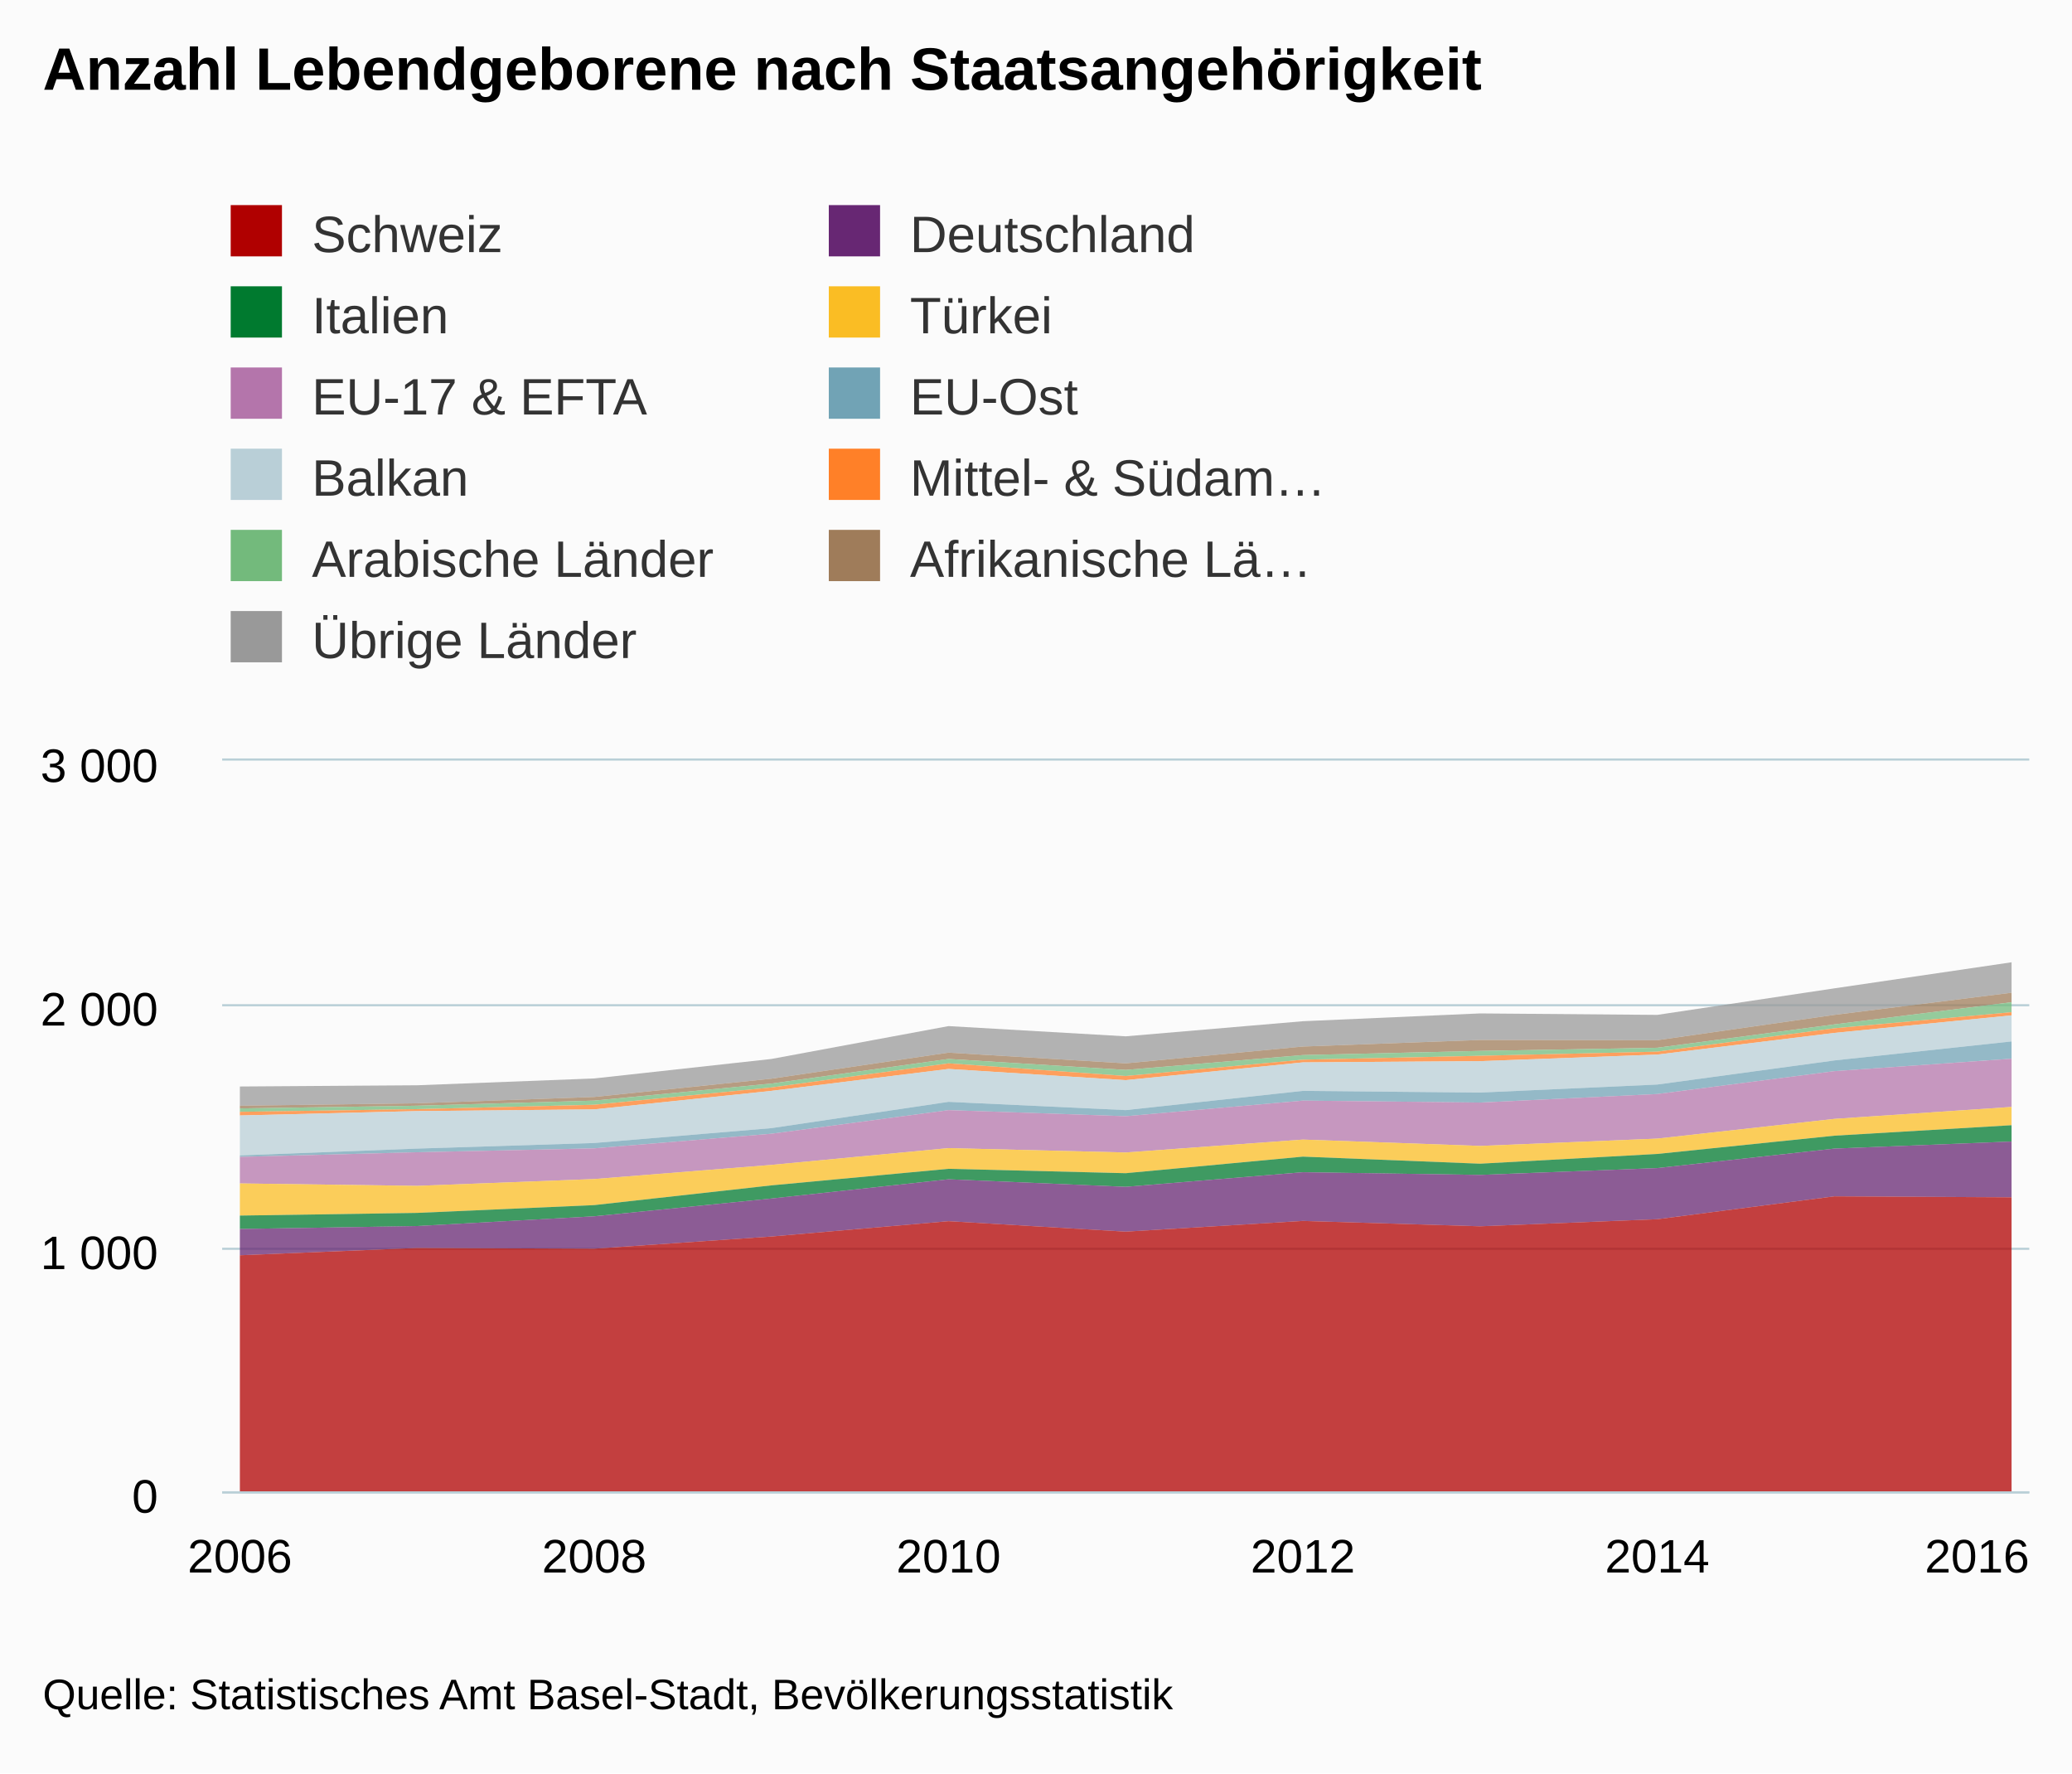
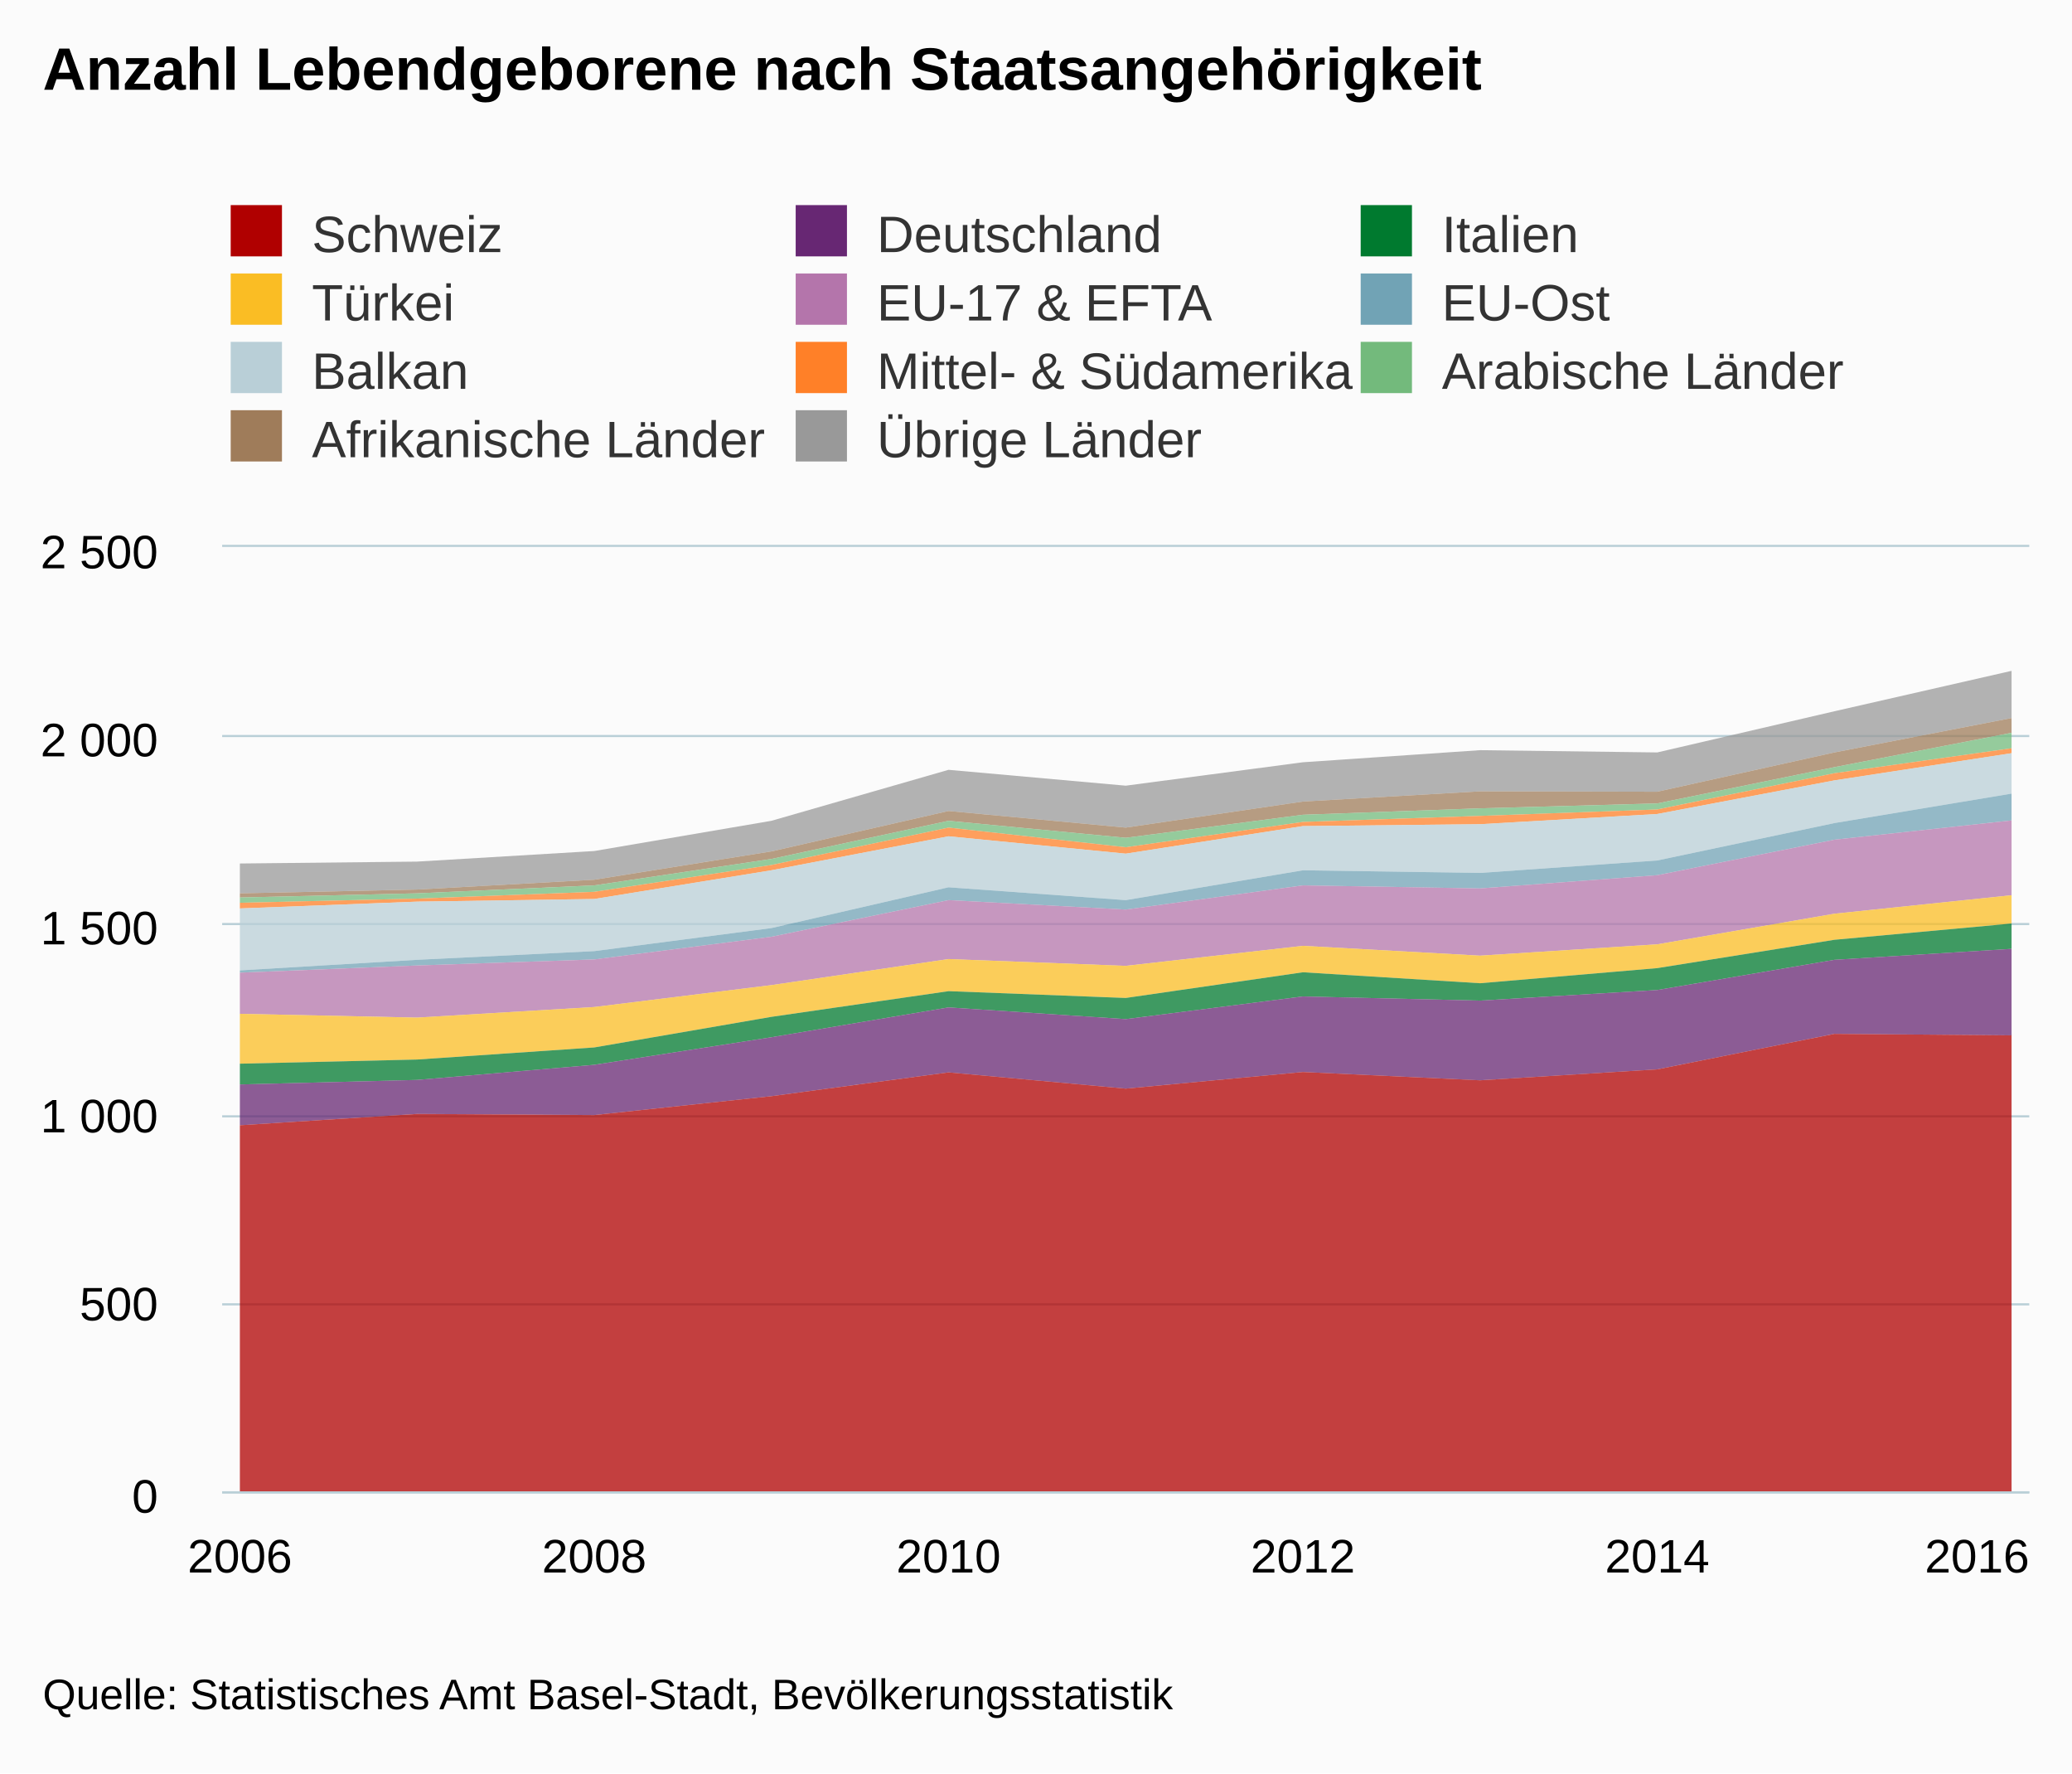
<svg xmlns="http://www.w3.org/2000/svg" version="1.1" class="highcharts-root" style="font-family:Arial;font-size:12px;" viewBox="0 0 485 415">
  <defs>
    <clipPath>
-       <rect x="0" y="0" width="423" height="171" fill="none" />
+       <rect x="0" y="0" width="423" height="221" fill="none" />
    </clipPath>
    <clipPath id="a">
-       <rect x="0" y="0" width="423" height="171" fill="none" />
+       <rect x="0" y="0" width="423" height="221" fill="none" />
    </clipPath>
  </defs>
  <rect fill="#fbfbfb" class="highcharts-background" x="0" y="0" width="485" height="415" rx="0" ry="0" />
-   <rect fill="none" class="highcharts-plot-background" x="52" y="178" width="423" height="171" />
+   <rect fill="none" class="highcharts-plot-background" x="52" y="128" width="423" height="221" />
  <g class="highcharts-pane-group" />
  <g class="highcharts-grid highcharts-xaxis-grid ">
-     <path fill="none" class="highcharts-grid-line" d="M 55.5 178 L 55.5 349" opacity="1" />
-     <path fill="none" class="highcharts-grid-line" d="M 138.5 178 L 138.5 349" opacity="1" />
-     <path fill="none" class="highcharts-grid-line" d="M 221.5 178 L 221.5 349" opacity="1" />
-     <path fill="none" class="highcharts-grid-line" d="M 304.5 178 L 304.5 349" opacity="1" />
-     <path fill="none" class="highcharts-grid-line" d="M 387.5 178 L 387.5 349" opacity="1" />
-     <path fill="none" class="highcharts-grid-line" d="M 470.5 178 L 470.5 349" opacity="1" />
+     <path fill="none" class="highcharts-grid-line" d="M 55.5 128 L 55.5 349" opacity="1" />
+     <path fill="none" class="highcharts-grid-line" d="M 138.5 128 L 138.5 349" opacity="1" />
+     <path fill="none" class="highcharts-grid-line" d="M 221.5 128 L 221.5 349" opacity="1" />
+     <path fill="none" class="highcharts-grid-line" d="M 304.5 128 L 304.5 349" opacity="1" />
+     <path fill="none" class="highcharts-grid-line" d="M 387.5 128 L 387.5 349" opacity="1" />
+     <path fill="none" class="highcharts-grid-line" d="M 470.5 128 L 470.5 349" opacity="1" />
  </g>
  <g class="highcharts-grid highcharts-yaxis-grid ">
    <path fill="none" stroke="#B9CFD7" stroke-width="0.5" class="highcharts-grid-line" d="M 52 349.25 L 475 349.25" opacity="1" />
-     <path fill="none" stroke="#B9CFD7" stroke-width="0.5" class="highcharts-grid-line" d="M 52 292.25 L 475 292.25" opacity="1" />
-     <path fill="none" stroke="#B9CFD7" stroke-width="0.5" class="highcharts-grid-line" d="M 52 235.25 L 475 235.25" opacity="1" />
-     <path fill="none" stroke="#B9CFD7" stroke-width="0.5" class="highcharts-grid-line" d="M 52 177.75 L 475 177.75" opacity="1" />
-   </g>
-   <rect fill="none" class="highcharts-plot-border" x="52" y="178" width="423" height="171" />
+     <path fill="none" stroke="#B9CFD7" stroke-width="0.5" class="highcharts-grid-line" d="M 52 305.25 L 475 305.25" opacity="1" />
+     <path fill="none" stroke="#B9CFD7" stroke-width="0.5" class="highcharts-grid-line" d="M 52 261.25 L 475 261.25" opacity="1" />
+     <path fill="none" stroke="#B9CFD7" stroke-width="0.5" class="highcharts-grid-line" d="M 52 216.25 L 475 216.25" opacity="1" />
+     <path fill="none" stroke="#B9CFD7" stroke-width="0.5" class="highcharts-grid-line" d="M 52 172.25 L 475 172.25" opacity="1" />
+     <path fill="none" stroke="#B9CFD7" stroke-width="0.5" class="highcharts-grid-line" d="M 52 127.75 L 475 127.75" opacity="1" />
+   </g>
+   <rect fill="none" class="highcharts-plot-border" x="52" y="128" width="423" height="221" />
  <g class="highcharts-axis highcharts-xaxis ">
    <path fill="none" class="highcharts-axis-line" stroke="#B9CFD7" stroke-width="0.5" d="M 52 349.25 L 475 349.25" />
  </g>
  <g class="highcharts-axis highcharts-yaxis ">
-     <path fill="none" class="highcharts-axis-line" d="M 52 178 L 52 349" />
+     <path fill="none" class="highcharts-axis-line" d="M 52 128 L 52 349" />
  </g>
  <g class="highcharts-series-group">
-     <g class="highcharts-series highcharts-series-0 highcharts-area-series " transform="translate(52,178) scale(1 1)" clip-path="url(#a)">
-       <path fill="rgb(153,153,153)" fill-opacity="0.75" d="M 4.147 76.266 L 45.618 75.981 L 87.088 74.385 L 128.559 69.825 L 170.029 62.13 L 211.5 64.524 L 252.971 60.99 L 294.441 59.166 L 335.912 59.508 L 377.382 53.295 L 418.853 47.196 L 418.853 54.321 L 377.382 59.508 L 335.912 65.436 L 294.441 65.379 L 252.971 66.918 L 211.5 70.851 L 170.029 68.343 L 128.559 74.442 L 87.088 78.717 L 45.618 80.199 L 4.147 80.769" class="highcharts-area" />
-       <path fill="none" d="M 4.147 76.266 L 45.618 75.981 L 87.088 74.385 L 128.559 69.825 L 170.029 62.13 L 211.5 64.524 L 252.971 60.99 L 294.441 59.166 L 335.912 59.508 L 377.382 53.295 L 418.853 47.196" class="highcharts-graph" stroke-linejoin="round" stroke-linecap="round" />
-     </g>
-     <g class="highcharts-markers highcharts-series-0 highcharts-area-series " transform="translate(52,178) scale(1 1)" clip-path="none" />
-     <g class="highcharts-series highcharts-series-1 highcharts-area-series " transform="translate(52,178) scale(1 1)" clip-path="url(#a)">
-       <path fill="rgb(159,124,90)" fill-opacity="0.75" d="M 4.147 80.769 L 45.618 80.199 L 87.088 78.717 L 128.559 74.442 L 170.029 68.343 L 211.5 70.851 L 252.971 66.918 L 294.441 65.379 L 335.912 65.436 L 377.382 59.508 L 418.853 54.321 L 418.853 56.544 L 377.382 61.731 L 335.912 67.203 L 294.441 67.944 L 252.971 68.913 L 211.5 72.39 L 170.029 69.825 L 128.559 75.582 L 87.088 79.572 L 45.618 80.769 L 4.147 81.396" class="highcharts-area" />
-       <path fill="none" d="M 4.147 80.769 L 45.618 80.199 L 87.088 78.717 L 128.559 74.442 L 170.029 68.343 L 211.5 70.851 L 252.971 66.918 L 294.441 65.379 L 335.912 65.436 L 377.382 59.508 L 418.853 54.321" class="highcharts-graph" stroke-linejoin="round" stroke-linecap="round" />
-     </g>
-     <g class="highcharts-markers highcharts-series-1 highcharts-area-series " transform="translate(52,178) scale(1 1)" clip-path="none" />
-     <g class="highcharts-series highcharts-series-2 highcharts-area-series " transform="translate(52,178) scale(1 1)" clip-path="url(#a)">
-       <path fill="rgb(115,186,124)" fill-opacity="0.75" d="M 4.147 81.396 L 45.618 80.769 L 87.088 79.572 L 128.559 75.582 L 170.029 69.825 L 211.5 72.39 L 252.971 68.913 L 294.441 67.944 L 335.912 67.203 L 377.382 61.731 L 418.853 56.544 L 418.853 58.881 L 377.382 62.643 L 335.912 68.115 L 294.441 69.084 L 252.971 69.996 L 211.5 73.815 L 170.029 70.851 L 128.559 76.494 L 87.088 80.541 L 45.618 81.567 L 4.147 82.194" class="highcharts-area" />
-       <path fill="none" d="M 4.147 81.396 L 45.618 80.769 L 87.088 79.572 L 128.559 75.582 L 170.029 69.825 L 211.5 72.39 L 252.971 68.913 L 294.441 67.944 L 335.912 67.203 L 377.382 61.731 L 418.853 56.544" class="highcharts-graph" stroke-linejoin="round" stroke-linecap="round" />
-     </g>
-     <g class="highcharts-markers highcharts-series-2 highcharts-area-series " transform="translate(52,178) scale(1 1)" clip-path="none" />
-     <g class="highcharts-series highcharts-series-3 highcharts-area-series " transform="translate(52,178) scale(1 1)" clip-path="url(#a)">
-       <path fill="rgb(255,128,40)" fill-opacity="0.75" d="M 4.147 82.194 L 45.618 81.567 L 87.088 80.541 L 128.559 76.494 L 170.029 70.851 L 211.5 73.815 L 252.971 69.996 L 294.441 69.084 L 335.912 68.115 L 377.382 62.643 L 418.853 58.881 L 418.853 59.622 L 377.382 63.726 L 335.912 68.799 L 294.441 70.338 L 252.971 70.623 L 211.5 74.784 L 170.029 72.162 L 128.559 77.292 L 87.088 81.624 L 45.618 82.023 L 4.147 83.049" class="highcharts-area" />
-       <path fill="none" d="M 4.147 82.194 L 45.618 81.567 L 87.088 80.541 L 128.559 76.494 L 170.029 70.851 L 211.5 73.815 L 252.971 69.996 L 294.441 69.084 L 335.912 68.115 L 377.382 62.643 L 418.853 58.881" class="highcharts-graph" stroke-linejoin="round" stroke-linecap="round" />
-     </g>
-     <g class="highcharts-markers highcharts-series-3 highcharts-area-series " transform="translate(52,178) scale(1 1)" clip-path="none" />
-     <g class="highcharts-series highcharts-series-4 highcharts-area-series " transform="translate(52,178) scale(1 1)" clip-path="url(#a)">
-       <path fill="rgb(185,207,215)" fill-opacity="0.75" d="M 4.147 83.049 L 45.618 82.023 L 87.088 81.624 L 128.559 77.292 L 170.029 72.162 L 211.5 74.784 L 252.971 70.623 L 294.441 70.338 L 335.912 68.799 L 377.382 63.726 L 418.853 59.622 L 418.853 65.721 L 377.382 70.167 L 335.912 75.81 L 294.441 77.691 L 252.971 77.292 L 211.5 81.795 L 170.029 79.857 L 128.559 86.013 L 87.088 89.49 L 45.618 90.801 L 4.147 92.397" class="highcharts-area" />
-       <path fill="none" d="M 4.147 83.049 L 45.618 82.023 L 87.088 81.624 L 128.559 77.292 L 170.029 72.162 L 211.5 74.784 L 252.971 70.623 L 294.441 70.338 L 335.912 68.799 L 377.382 63.726 L 418.853 59.622" class="highcharts-graph" stroke-linejoin="round" stroke-linecap="round" />
-     </g>
-     <g class="highcharts-markers highcharts-series-4 highcharts-area-series " transform="translate(52,178) scale(1 1)" clip-path="none" />
-     <g class="highcharts-series highcharts-series-5 highcharts-area-series " transform="translate(52,178) scale(1 1)" clip-path="url(#a)">
-       <path fill="rgb(113,163,181)" fill-opacity="0.75" d="M 4.147 92.397 L 45.618 90.801 L 87.088 89.49 L 128.559 86.013 L 170.029 79.857 L 211.5 81.795 L 252.971 77.292 L 294.441 77.691 L 335.912 75.81 L 377.382 70.167 L 418.853 65.721 L 418.853 69.768 L 377.382 72.675 L 335.912 78.033 L 294.441 80.028 L 252.971 79.572 L 211.5 83.22 L 170.029 81.795 L 128.559 87.324 L 87.088 90.744 L 45.618 91.656 L 4.147 92.739" class="highcharts-area" />
-       <path fill="none" d="M 4.147 92.397 L 45.618 90.801 L 87.088 89.49 L 128.559 86.013 L 170.029 79.857 L 211.5 81.795 L 252.971 77.292 L 294.441 77.691 L 335.912 75.81 L 377.382 70.167 L 418.853 65.721" class="highcharts-graph" stroke-linejoin="round" stroke-linecap="round" />
-     </g>
-     <g class="highcharts-markers highcharts-series-5 highcharts-area-series " transform="translate(52,178) scale(1 1)" clip-path="none" />
-     <g class="highcharts-series highcharts-series-6 highcharts-area-series " transform="translate(52,178) scale(1 1)" clip-path="url(#a)">
-       <path fill="rgb(180,117,171)" fill-opacity="0.75" d="M 4.147 92.739 L 45.618 91.656 L 87.088 90.744 L 128.559 87.324 L 170.029 81.795 L 211.5 83.22 L 252.971 79.572 L 294.441 80.028 L 335.912 78.033 L 377.382 72.675 L 418.853 69.768 L 418.853 81.054 L 377.382 83.847 L 335.912 88.464 L 294.441 90.174 L 252.971 88.692 L 211.5 91.713 L 170.029 90.687 L 128.559 94.62 L 87.088 97.926 L 45.618 99.522 L 4.147 98.952" class="highcharts-area" />
-       <path fill="none" d="M 4.147 92.739 L 45.618 91.656 L 87.088 90.744 L 128.559 87.324 L 170.029 81.795 L 211.5 83.22 L 252.971 79.572 L 294.441 80.028 L 335.912 78.033 L 377.382 72.675 L 418.853 69.768" class="highcharts-graph" stroke-linejoin="round" stroke-linecap="round" />
-     </g>
-     <g class="highcharts-markers highcharts-series-6 highcharts-area-series " transform="translate(52,178) scale(1 1)" clip-path="none" />
-     <g class="highcharts-series highcharts-series-7 highcharts-area-series " transform="translate(52,178) scale(1 1)" clip-path="url(#a)">
-       <path fill="rgb(250,189,36)" fill-opacity="0.75" d="M 4.147 98.952 L 45.618 99.522 L 87.088 97.926 L 128.559 94.62 L 170.029 90.687 L 211.5 91.713 L 252.971 88.692 L 294.441 90.174 L 335.912 88.464 L 377.382 83.847 L 418.853 81.054 L 418.853 85.329 L 377.382 87.78 L 335.912 92.055 L 294.441 94.335 L 252.971 92.682 L 211.5 96.558 L 170.029 95.532 L 128.559 99.408 L 87.088 104.025 L 45.618 105.849 L 4.147 106.476" class="highcharts-area" />
-       <path fill="none" d="M 4.147 98.952 L 45.618 99.522 L 87.088 97.926 L 128.559 94.62 L 170.029 90.687 L 211.5 91.713 L 252.971 88.692 L 294.441 90.174 L 335.912 88.464 L 377.382 83.847 L 418.853 81.054" class="highcharts-graph" stroke-linejoin="round" stroke-linecap="round" />
-     </g>
-     <g class="highcharts-markers highcharts-series-7 highcharts-area-series " transform="translate(52,178) scale(1 1)" clip-path="none" />
-     <g class="highcharts-series highcharts-series-8 highcharts-area-series " transform="translate(52,178) scale(1 1)" clip-path="url(#a)">
-       <path fill="rgb(0,122,47)" fill-opacity="0.75" d="M 4.147 106.476 L 45.618 105.849 L 87.088 104.025 L 128.559 99.408 L 170.029 95.532 L 211.5 96.558 L 252.971 92.682 L 294.441 94.335 L 335.912 92.055 L 377.382 87.78 L 418.853 85.329 L 418.853 89.148 L 377.382 90.801 L 335.912 95.361 L 294.441 96.957 L 252.971 96.33 L 211.5 99.75 L 170.029 97.983 L 128.559 102.486 L 87.088 106.647 L 45.618 108.927 L 4.147 109.611" class="highcharts-area" />
-       <path fill="none" d="M 4.147 106.476 L 45.618 105.849 L 87.088 104.025 L 128.559 99.408 L 170.029 95.532 L 211.5 96.558 L 252.971 92.682 L 294.441 94.335 L 335.912 92.055 L 377.382 87.78 L 418.853 85.329" class="highcharts-graph" stroke-linejoin="round" stroke-linecap="round" />
-     </g>
-     <g class="highcharts-markers highcharts-series-8 highcharts-area-series " transform="translate(52,178) scale(1 1)" clip-path="none" />
-     <g class="highcharts-series highcharts-series-9 highcharts-area-series " transform="translate(52,178) scale(1 1)" clip-path="url(#a)">
-       <path fill="rgb(103,39,115)" fill-opacity="0.75" d="M 4.147 109.611 L 45.618 108.927 L 87.088 106.647 L 128.559 102.486 L 170.029 97.983 L 211.5 99.75 L 252.971 96.33 L 294.441 96.957 L 335.912 95.361 L 377.382 90.801 L 418.853 89.148 L 418.853 102.201 L 377.382 101.973 L 335.912 107.331 L 294.441 108.984 L 252.971 107.73 L 211.5 110.238 L 170.029 107.787 L 128.559 111.378 L 87.088 114.228 L 45.618 114.057 L 4.147 115.767" class="highcharts-area" />
-       <path fill="none" d="M 4.147 109.611 L 45.618 108.927 L 87.088 106.647 L 128.559 102.486 L 170.029 97.983 L 211.5 99.75 L 252.971 96.33 L 294.441 96.957 L 335.912 95.361 L 377.382 90.801 L 418.853 89.148" class="highcharts-graph" stroke-linejoin="round" stroke-linecap="round" />
-     </g>
-     <g class="highcharts-markers highcharts-series-9 highcharts-area-series " transform="translate(52,178) scale(1 1)" clip-path="none" />
-     <g class="highcharts-series highcharts-series-10 highcharts-area-series " transform="translate(52,178) scale(1 1)" clip-path="url(#a)">
-       <path fill="rgb(176,0,0)" fill-opacity="0.75" d="M 4.147 115.767 L 45.618 114.057 L 87.088 114.228 L 128.559 111.378 L 170.029 107.787 L 211.5 110.238 L 252.971 107.73 L 294.441 108.984 L 335.912 107.331 L 377.382 101.973 L 418.853 102.201 L 418.853 171 L 377.382 171 L 335.912 171 L 294.441 171 L 252.971 171 L 211.5 171 L 170.029 171 L 128.559 171 L 87.088 171 L 45.618 171 L 4.147 171" class="highcharts-area" />
-       <path fill="none" d="M 4.147 115.767 L 45.618 114.057 L 87.088 114.228 L 128.559 111.378 L 170.029 107.787 L 211.5 110.238 L 252.971 107.73 L 294.441 108.984 L 335.912 107.331 L 377.382 101.973 L 418.853 102.201" class="highcharts-graph" stroke-linejoin="round" stroke-linecap="round" />
-     </g>
-     <g class="highcharts-markers highcharts-series-10 highcharts-area-series " transform="translate(52,178) scale(1 1)" clip-path="none" />
+     <g class="highcharts-series highcharts-series-0 highcharts-area-series " transform="translate(52,128) scale(1 1)" clip-path="url(#a)">
+       <path fill="rgb(153,153,153)" fill-opacity="0.75" d="M 4.147 74.079 L 45.618 73.637 L 87.088 71.162 L 128.559 64.09 L 170.029 52.156 L 211.5 55.869 L 252.971 50.388 L 294.441 47.559 L 335.912 48.09 L 377.382 38.454 L 418.853 28.995 L 418.853 40.045 L 377.382 48.09 L 335.912 57.283 L 294.441 57.195 L 252.971 59.582 L 211.5 65.681 L 170.029 61.792 L 128.559 71.25 L 87.088 77.88 L 45.618 80.179 L 4.147 81.063" class="highcharts-area" />
+       <path fill="none" d="M 4.147 74.079 L 45.618 73.637 L 87.088 71.162 L 128.559 64.09 L 170.029 52.156 L 211.5 55.869 L 252.971 50.388 L 294.441 47.559 L 335.912 48.09 L 377.382 38.454 L 418.853 28.995" class="highcharts-graph" stroke-linejoin="round" stroke-linecap="round" />
+     </g>
+     <g class="highcharts-markers highcharts-series-0 highcharts-area-series " transform="translate(52,128) scale(1 1)" clip-path="none" />
+     <g class="highcharts-series highcharts-series-1 highcharts-area-series " transform="translate(52,128) scale(1 1)" clip-path="url(#a)">
+       <path fill="rgb(159,124,90)" fill-opacity="0.75" d="M 4.147 81.063 L 45.618 80.179 L 87.088 77.88 L 128.559 71.25 L 170.029 61.792 L 211.5 65.681 L 252.971 59.582 L 294.441 57.195 L 335.912 57.283 L 377.382 48.09 L 418.853 40.045 L 418.853 43.493 L 377.382 51.537 L 335.912 60.024 L 294.441 61.173 L 252.971 62.676 L 211.5 68.068 L 170.029 64.09 L 128.559 73.018 L 87.088 79.206 L 45.618 81.063 L 4.147 82.035" class="highcharts-area" />
+       <path fill="none" d="M 4.147 81.063 L 45.618 80.179 L 87.088 77.88 L 128.559 71.25 L 170.029 61.792 L 211.5 65.681 L 252.971 59.582 L 294.441 57.195 L 335.912 57.283 L 377.382 48.09 L 418.853 40.045" class="highcharts-graph" stroke-linejoin="round" stroke-linecap="round" />
+     </g>
+     <g class="highcharts-markers highcharts-series-1 highcharts-area-series " transform="translate(52,128) scale(1 1)" clip-path="none" />
+     <g class="highcharts-series highcharts-series-2 highcharts-area-series " transform="translate(52,128) scale(1 1)" clip-path="url(#a)">
+       <path fill="rgb(115,186,124)" fill-opacity="0.75" d="M 4.147 82.035 L 45.618 81.063 L 87.088 79.206 L 128.559 73.018 L 170.029 64.09 L 211.5 68.068 L 252.971 62.676 L 294.441 61.173 L 335.912 60.024 L 377.382 51.537 L 418.853 43.493 L 418.853 47.117 L 377.382 52.952 L 335.912 61.438 L 294.441 62.941 L 252.971 64.355 L 211.5 70.278 L 170.029 65.681 L 128.559 74.433 L 87.088 80.709 L 45.618 82.3 L 4.147 83.273" class="highcharts-area" />
+       <path fill="none" d="M 4.147 82.035 L 45.618 81.063 L 87.088 79.206 L 128.559 73.018 L 170.029 64.09 L 211.5 68.068 L 252.971 62.676 L 294.441 61.173 L 335.912 60.024 L 377.382 51.537 L 418.853 43.493" class="highcharts-graph" stroke-linejoin="round" stroke-linecap="round" />
+     </g>
+     <g class="highcharts-markers highcharts-series-2 highcharts-area-series " transform="translate(52,128) scale(1 1)" clip-path="none" />
+     <g class="highcharts-series highcharts-series-3 highcharts-area-series " transform="translate(52,128) scale(1 1)" clip-path="url(#a)">
+       <path fill="rgb(255,128,40)" fill-opacity="0.75" d="M 4.147 83.273 L 45.618 82.3 L 87.088 80.709 L 128.559 74.433 L 170.029 65.681 L 211.5 70.278 L 252.971 64.355 L 294.441 62.941 L 335.912 61.438 L 377.382 52.952 L 418.853 47.117 L 418.853 48.266 L 377.382 54.631 L 335.912 62.499 L 294.441 64.886 L 252.971 65.328 L 211.5 71.781 L 170.029 67.714 L 128.559 75.67 L 87.088 82.389 L 45.618 83.008 L 4.147 84.599" class="highcharts-area" />
+       <path fill="none" d="M 4.147 83.273 L 45.618 82.3 L 87.088 80.709 L 128.559 74.433 L 170.029 65.681 L 211.5 70.278 L 252.971 64.355 L 294.441 62.941 L 335.912 61.438 L 377.382 52.952 L 418.853 47.117" class="highcharts-graph" stroke-linejoin="round" stroke-linecap="round" />
+     </g>
+     <g class="highcharts-markers highcharts-series-3 highcharts-area-series " transform="translate(52,128) scale(1 1)" clip-path="none" />
+     <g class="highcharts-series highcharts-series-4 highcharts-area-series " transform="translate(52,128) scale(1 1)" clip-path="url(#a)">
+       <path fill="rgb(185,207,215)" fill-opacity="0.75" d="M 4.147 84.599 L 45.618 83.008 L 87.088 82.389 L 128.559 75.67 L 170.029 67.714 L 211.5 71.781 L 252.971 65.328 L 294.441 64.886 L 335.912 62.499 L 377.382 54.631 L 418.853 48.266 L 418.853 57.725 L 377.382 64.62 L 335.912 73.372 L 294.441 76.289 L 252.971 75.67 L 211.5 82.654 L 170.029 79.648 L 128.559 89.196 L 87.088 94.588 L 45.618 96.621 L 4.147 99.096" class="highcharts-area" />
+       <path fill="none" d="M 4.147 84.599 L 45.618 83.008 L 87.088 82.389 L 128.559 75.67 L 170.029 67.714 L 211.5 71.781 L 252.971 65.328 L 294.441 64.886 L 335.912 62.499 L 377.382 54.631 L 418.853 48.266" class="highcharts-graph" stroke-linejoin="round" stroke-linecap="round" />
+     </g>
+     <g class="highcharts-markers highcharts-series-4 highcharts-area-series " transform="translate(52,128) scale(1 1)" clip-path="none" />
+     <g class="highcharts-series highcharts-series-5 highcharts-area-series " transform="translate(52,128) scale(1 1)" clip-path="url(#a)">
+       <path fill="rgb(113,163,181)" fill-opacity="0.75" d="M 4.147 99.096 L 45.618 96.621 L 87.088 94.588 L 128.559 89.196 L 170.029 79.648 L 211.5 82.654 L 252.971 75.67 L 294.441 76.289 L 335.912 73.372 L 377.382 64.62 L 418.853 57.725 L 418.853 64.002 L 377.382 68.51 L 335.912 76.82 L 294.441 79.914 L 252.971 79.206 L 211.5 84.864 L 170.029 82.654 L 128.559 91.229 L 87.088 96.533 L 45.618 97.947 L 4.147 99.627" class="highcharts-area" />
+       <path fill="none" d="M 4.147 99.096 L 45.618 96.621 L 87.088 94.588 L 128.559 89.196 L 170.029 79.648 L 211.5 82.654 L 252.971 75.67 L 294.441 76.289 L 335.912 73.372 L 377.382 64.62 L 418.853 57.725" class="highcharts-graph" stroke-linejoin="round" stroke-linecap="round" />
+     </g>
+     <g class="highcharts-markers highcharts-series-5 highcharts-area-series " transform="translate(52,128) scale(1 1)" clip-path="none" />
+     <g class="highcharts-series highcharts-series-6 highcharts-area-series " transform="translate(52,128) scale(1 1)" clip-path="url(#a)">
+       <path fill="rgb(180,117,171)" fill-opacity="0.75" d="M 4.147 99.627 L 45.618 97.947 L 87.088 96.533 L 128.559 91.229 L 170.029 82.654 L 211.5 84.864 L 252.971 79.206 L 294.441 79.914 L 335.912 76.82 L 377.382 68.51 L 418.853 64.002 L 418.853 81.505 L 377.382 85.836 L 335.912 92.997 L 294.441 95.649 L 252.971 93.35 L 211.5 98.036 L 170.029 96.444 L 128.559 102.544 L 87.088 107.671 L 45.618 110.146 L 4.147 109.262" class="highcharts-area" />
+       <path fill="none" d="M 4.147 99.627 L 45.618 97.947 L 87.088 96.533 L 128.559 91.229 L 170.029 82.654 L 211.5 84.864 L 252.971 79.206 L 294.441 79.914 L 335.912 76.82 L 377.382 68.51 L 418.853 64.002" class="highcharts-graph" stroke-linejoin="round" stroke-linecap="round" />
+     </g>
+     <g class="highcharts-markers highcharts-series-6 highcharts-area-series " transform="translate(52,128) scale(1 1)" clip-path="none" />
+     <g class="highcharts-series highcharts-series-7 highcharts-area-series " transform="translate(52,128) scale(1 1)" clip-path="url(#a)">
+       <path fill="rgb(250,189,36)" fill-opacity="0.75" d="M 4.147 109.262 L 45.618 110.146 L 87.088 107.671 L 128.559 102.544 L 170.029 96.444 L 211.5 98.036 L 252.971 93.35 L 294.441 95.649 L 335.912 92.997 L 377.382 85.836 L 418.853 81.505 L 418.853 88.135 L 377.382 91.936 L 335.912 98.566 L 294.441 102.102 L 252.971 99.538 L 211.5 105.55 L 170.029 103.958 L 128.559 109.97 L 87.088 117.13 L 45.618 119.959 L 4.147 120.931" class="highcharts-area" />
+       <path fill="none" d="M 4.147 109.262 L 45.618 110.146 L 87.088 107.671 L 128.559 102.544 L 170.029 96.444 L 211.5 98.036 L 252.971 93.35 L 294.441 95.649 L 335.912 92.997 L 377.382 85.836 L 418.853 81.505" class="highcharts-graph" stroke-linejoin="round" stroke-linecap="round" />
+     </g>
+     <g class="highcharts-markers highcharts-series-7 highcharts-area-series " transform="translate(52,128) scale(1 1)" clip-path="none" />
+     <g class="highcharts-series highcharts-series-8 highcharts-area-series " transform="translate(52,128) scale(1 1)" clip-path="url(#a)">
+       <path fill="rgb(0,122,47)" fill-opacity="0.75" d="M 4.147 120.931 L 45.618 119.959 L 87.088 117.13 L 128.559 109.97 L 170.029 103.958 L 211.5 105.55 L 252.971 99.538 L 294.441 102.102 L 335.912 98.566 L 377.382 91.936 L 418.853 88.135 L 418.853 94.058 L 377.382 96.621 L 335.912 103.693 L 294.441 106.168 L 252.971 105.196 L 211.5 110.5 L 170.029 107.76 L 128.559 114.743 L 87.088 121.196 L 45.618 124.732 L 4.147 125.793" class="highcharts-area" />
+       <path fill="none" d="M 4.147 120.931 L 45.618 119.959 L 87.088 117.13 L 128.559 109.97 L 170.029 103.958 L 211.5 105.55 L 252.971 99.538 L 294.441 102.102 L 335.912 98.566 L 377.382 91.936 L 418.853 88.135" class="highcharts-graph" stroke-linejoin="round" stroke-linecap="round" />
+     </g>
+     <g class="highcharts-markers highcharts-series-8 highcharts-area-series " transform="translate(52,128) scale(1 1)" clip-path="none" />
+     <g class="highcharts-series highcharts-series-9 highcharts-area-series " transform="translate(52,128) scale(1 1)" clip-path="url(#a)">
+       <path fill="rgb(103,39,115)" fill-opacity="0.75" d="M 4.147 125.793 L 45.618 124.732 L 87.088 121.196 L 128.559 114.743 L 170.029 107.76 L 211.5 110.5 L 252.971 105.196 L 294.441 106.168 L 335.912 103.693 L 377.382 96.621 L 418.853 94.058 L 418.853 114.301 L 377.382 113.948 L 335.912 122.257 L 294.441 124.821 L 252.971 122.876 L 211.5 126.766 L 170.029 122.964 L 128.559 128.534 L 87.088 132.954 L 45.618 132.688 L 4.147 135.34" class="highcharts-area" />
+       <path fill="none" d="M 4.147 125.793 L 45.618 124.732 L 87.088 121.196 L 128.559 114.743 L 170.029 107.76 L 211.5 110.5 L 252.971 105.196 L 294.441 106.168 L 335.912 103.693 L 377.382 96.621 L 418.853 94.058" class="highcharts-graph" stroke-linejoin="round" stroke-linecap="round" />
+     </g>
+     <g class="highcharts-markers highcharts-series-9 highcharts-area-series " transform="translate(52,128) scale(1 1)" clip-path="none" />
+     <g class="highcharts-series highcharts-series-10 highcharts-area-series " transform="translate(52,128) scale(1 1)" clip-path="url(#a)">
+       <path fill="rgb(176,0,0)" fill-opacity="0.75" d="M 4.147 135.34 L 45.618 132.688 L 87.088 132.954 L 128.559 128.534 L 170.029 122.964 L 211.5 126.766 L 252.971 122.876 L 294.441 124.821 L 335.912 122.257 L 377.382 113.948 L 418.853 114.301 L 418.853 221 L 377.382 221 L 335.912 221 L 294.441 221 L 252.971 221 L 211.5 221 L 170.029 221 L 128.559 221 L 87.088 221 L 45.618 221 L 4.147 221" class="highcharts-area" />
+       <path fill="none" d="M 4.147 135.34 L 45.618 132.688 L 87.088 132.954 L 128.559 128.534 L 170.029 122.964 L 211.5 126.766 L 252.971 122.876 L 294.441 124.821 L 335.912 122.257 L 377.382 113.948 L 418.853 114.301" class="highcharts-graph" stroke-linejoin="round" stroke-linecap="round" />
+     </g>
+     <g class="highcharts-markers highcharts-series-10 highcharts-area-series " transform="translate(52,128) scale(1 1)" clip-path="none" />
  </g>
  <text x="10" text-anchor="start" class="highcharts-title" style="color:#000000;font-size:14px;font-weight:bold;fill:#000000;" y="21">
    <tspan>Anzahl Lebendgeborene nach Staatsangehörigkeit</tspan>
  </text>
  <text x="10" text-anchor="start" class="highcharts-subtitle" style="color:#000000;font-size:12px;font-weight:normal;font-family:Arial;fill:#000000;" y="40" />
  <g class="highcharts-legend" transform="translate(44,41)">
-     <rect fill="none" class="highcharts-legend-box" rx="0" ry="0" x="0" y="0" width="276" height="125" visibility="visible" />
+     <rect fill="none" class="highcharts-legend-box" rx="0" ry="0" x="0" y="0" width="412" height="75" visibility="visible" />
    <g>
      <g>
        <g class="highcharts-legend-item highcharts-area-series highcharts-color-undefined highcharts-series-10" transform="translate(8,3)">
          <text x="21" style="color:#333333;font-size:12px;font-weight:normal;cursor:pointer;fill:#333333;" text-anchor="start" y="15">
            <tspan>Schweiz</tspan>
          </text>
          <rect x="2" y="4" width="12" height="12" fill="#b00000" class="highcharts-point" />
        </g>
-         <g class="highcharts-legend-item highcharts-area-series highcharts-color-undefined highcharts-series-9" transform="translate(148,3)">
+         <g class="highcharts-legend-item highcharts-area-series highcharts-color-undefined highcharts-series-9" transform="translate(140.25,3)">
          <text x="21" y="15" style="color:#333333;font-size:12px;font-weight:normal;cursor:pointer;fill:#333333;" text-anchor="start">
            <tspan>Deutschland</tspan>
          </text>
          <rect x="2" y="4" width="12" height="12" fill="#672773" class="highcharts-point" />
        </g>
-         <g class="highcharts-legend-item highcharts-area-series highcharts-color-undefined highcharts-series-8" transform="translate(8,22)">
+         <g class="highcharts-legend-item highcharts-area-series highcharts-color-undefined highcharts-series-8" transform="translate(272.5,3)">
          <text x="21" y="15" style="color:#333333;font-size:12px;font-weight:normal;cursor:pointer;fill:#333333;" text-anchor="start">
            <tspan>Italien</tspan>
          </text>
          <rect x="2" y="4" width="12" height="12" fill="#007a2f" class="highcharts-point" />
        </g>
-         <g class="highcharts-legend-item highcharts-area-series highcharts-color-undefined highcharts-series-7" transform="translate(148,22)">
+         <g class="highcharts-legend-item highcharts-area-series highcharts-color-undefined highcharts-series-7" transform="translate(8,19)">
          <text x="21" y="15" style="color:#333333;font-size:12px;font-weight:normal;cursor:pointer;fill:#333333;" text-anchor="start">
            <tspan>Türkei</tspan>
          </text>
          <rect x="2" y="4" width="12" height="12" fill="#fabd24" class="highcharts-point" />
        </g>
-         <g class="highcharts-legend-item highcharts-area-series highcharts-color-undefined highcharts-series-6" transform="translate(8,41)">
+         <g class="highcharts-legend-item highcharts-area-series highcharts-color-undefined highcharts-series-6" transform="translate(140.25,19)">
          <text x="21" y="15" style="color:#333333;font-size:12px;font-weight:normal;cursor:pointer;fill:#333333;" text-anchor="start">
            <tspan>EU-17 &amp; EFTA</tspan>
          </text>
          <rect x="2" y="4" width="12" height="12" fill="#b475ab" class="highcharts-point" />
        </g>
-         <g class="highcharts-legend-item highcharts-area-series highcharts-color-undefined highcharts-series-5" transform="translate(148,41)">
+         <g class="highcharts-legend-item highcharts-area-series highcharts-color-undefined highcharts-series-5" transform="translate(272.5,19)">
          <text x="21" y="15" style="color:#333333;font-size:12px;font-weight:normal;cursor:pointer;fill:#333333;" text-anchor="start">
            <tspan>EU-Ost</tspan>
          </text>
          <rect x="2" y="4" width="12" height="12" fill="#71a3b5" class="highcharts-point" />
        </g>
-         <g class="highcharts-legend-item highcharts-area-series highcharts-color-undefined highcharts-series-4" transform="translate(8,60)">
+         <g class="highcharts-legend-item highcharts-area-series highcharts-color-undefined highcharts-series-4" transform="translate(8,35)">
          <text x="21" y="15" style="color:#333333;font-size:12px;font-weight:normal;cursor:pointer;fill:#333333;" text-anchor="start">
            <tspan>Balkan</tspan>
          </text>
          <rect x="2" y="4" width="12" height="12" fill="#b9cfd7" class="highcharts-point" />
        </g>
-         <g class="highcharts-legend-item highcharts-area-series highcharts-color-undefined highcharts-series-3" transform="translate(148,60)">
-           <text x="21" y="15" style="color:#333333;font-size:12px;font-weight:normal;cursor:pointer;fill:#333333;" text-anchor="start">
-             <tspan>Mittel- &amp; Südam…</tspan>
+         <g class="highcharts-legend-item highcharts-area-series highcharts-color-undefined highcharts-series-3" transform="translate(140.25,35)">
+           <text x="21" y="15" style="color:#333333;font-size:12px;font-weight:normal;cursor:pointer;fill:#333333;" text-anchor="start">
+             <tspan>Mittel- &amp; Südamerika</tspan>
          </text>
          <rect x="2" y="4" width="12" height="12" fill="#ff8028" class="highcharts-point" />
        </g>
-         <g class="highcharts-legend-item highcharts-area-series highcharts-color-undefined highcharts-series-2" transform="translate(8,79)">
+         <g class="highcharts-legend-item highcharts-area-series highcharts-color-undefined highcharts-series-2" transform="translate(272.5,35)">
          <text x="21" y="15" style="color:#333333;font-size:12px;font-weight:normal;cursor:pointer;fill:#333333;" text-anchor="start">
            <tspan>Arabische Länder</tspan>
          </text>
          <rect x="2" y="4" width="12" height="12" fill="#73ba7c" class="highcharts-point" />
        </g>
-         <g class="highcharts-legend-item highcharts-area-series highcharts-color-undefined highcharts-series-1" transform="translate(148,79)">
-           <text x="21" y="15" style="color:#333333;font-size:12px;font-weight:normal;cursor:pointer;fill:#333333;" text-anchor="start">
-             <tspan>Afrikanische Lä…</tspan>
+         <g class="highcharts-legend-item highcharts-area-series highcharts-color-undefined highcharts-series-1" transform="translate(8,51)">
+           <text x="21" y="15" style="color:#333333;font-size:12px;font-weight:normal;cursor:pointer;fill:#333333;" text-anchor="start">
+             <tspan>Afrikanische Länder</tspan>
          </text>
          <rect x="2" y="4" width="12" height="12" fill="#9f7c5a" class="highcharts-point" />
        </g>
-         <g class="highcharts-legend-item highcharts-area-series highcharts-color-undefined highcharts-series-0" transform="translate(8,98)">
+         <g class="highcharts-legend-item highcharts-area-series highcharts-color-undefined highcharts-series-0" transform="translate(140.25,51)">
          <text x="21" y="15" style="color:#333333;font-size:12px;font-weight:normal;cursor:pointer;fill:#333333;" text-anchor="start">
            <tspan>Übrige Länder</tspan>
          </text>
          <rect x="2" y="4" width="12" height="12" fill="#999999" class="highcharts-point" />
        </g>
      </g>
    </g>
  </g>
  <g class="highcharts-axis-labels highcharts-xaxis-labels ">
    <text x="56.147" style="color:#000000;cursor:default;font-size:11px;fill:#000000;" text-anchor="middle" transform="translate(0,0)" y="368" opacity="1">
      2006
    </text>
    <text x="139.088" style="color:#000000;cursor:default;font-size:11px;fill:#000000;" text-anchor="middle" transform="translate(0,0)" y="368" opacity="1">
      2008
    </text>
    <text x="222.029" style="color:#000000;cursor:default;font-size:11px;fill:#000000;" text-anchor="middle" transform="translate(0,0)" y="368" opacity="1">
      2010
    </text>
    <text x="304.971" style="color:#000000;cursor:default;font-size:11px;fill:#000000;" text-anchor="middle" transform="translate(0,0)" y="368" opacity="1">
      2012
    </text>
    <text x="387.912" style="color:#000000;cursor:default;font-size:11px;fill:#000000;" text-anchor="middle" transform="translate(0,0)" y="368" opacity="1">
      2014
    </text>
    <text x="462.781" style="color:#000000;cursor:default;font-size:11px;fill:#000000;" text-anchor="middle" transform="translate(0,0)" y="368" opacity="1">
      2016
    </text>
  </g>
  <g class="highcharts-axis-labels highcharts-yaxis-labels ">
    <text x="37" style="color:#000000;cursor:default;font-size:11px;fill:#000000;" text-anchor="end" transform="translate(0,0)" y="354" opacity="1">
      0
    </text>
-     <text x="37" style="color:#000000;cursor:default;font-size:11px;fill:#000000;" text-anchor="end" transform="translate(0,0)" y="297" opacity="1">
+     <text x="37" style="color:#000000;cursor:default;font-size:11px;fill:#000000;" text-anchor="end" transform="translate(0,0)" y="309" opacity="1">
+       500
+     </text>
+     <text x="37" style="color:#000000;cursor:default;font-size:11px;fill:#000000;" text-anchor="end" transform="translate(0,0)" y="265" opacity="1">
      <tspan>1 000</tspan>
    </text>
-     <text x="37" style="color:#000000;cursor:default;font-size:11px;fill:#000000;" text-anchor="end" transform="translate(0,0)" y="240" opacity="1">
+     <text x="37" style="color:#000000;cursor:default;font-size:11px;fill:#000000;" text-anchor="end" transform="translate(0,0)" y="221" opacity="1">
+       <tspan>1 500</tspan>
+     </text>
+     <text x="37" style="color:#000000;cursor:default;font-size:11px;fill:#000000;" text-anchor="end" transform="translate(0,0)" y="177" opacity="1">
      <tspan>2 000</tspan>
    </text>
-     <text x="37" style="color:#000000;cursor:default;font-size:11px;fill:#000000;" text-anchor="end" transform="translate(0,0)" y="183" opacity="1">
-       <tspan>3 000</tspan>
+     <text x="37" style="color:#000000;cursor:default;font-size:11px;fill:#000000;" text-anchor="end" transform="translate(0,0)" y="133" opacity="1">
+       <tspan>2 500</tspan>
    </text>
  </g>
  <text x="10" class="highcharts-credits" text-anchor="start" style="cursor:default;color:#000000;font-size:10px;fill:#000000;" y="400">
    <tspan>Quelle: Statistisches Amt Basel-Stadt, Bevölkerungsstatistik</tspan>
  </text>
</svg>
